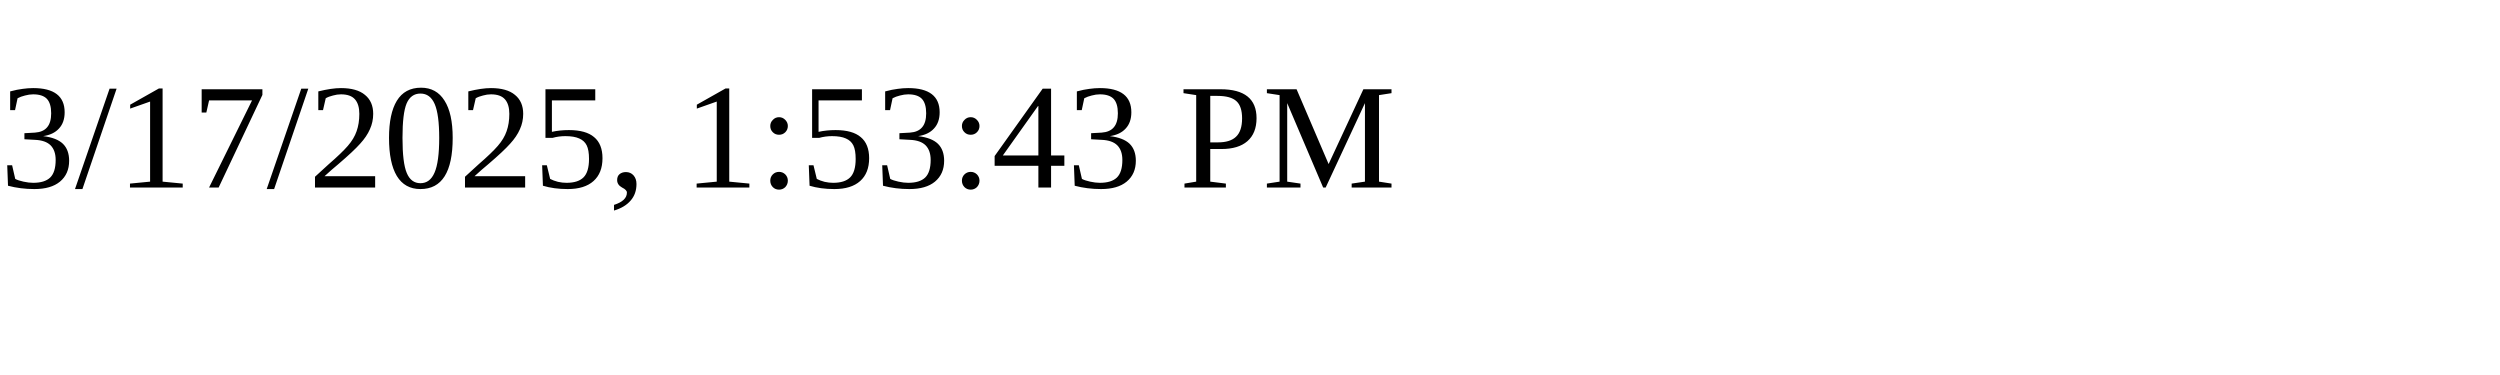
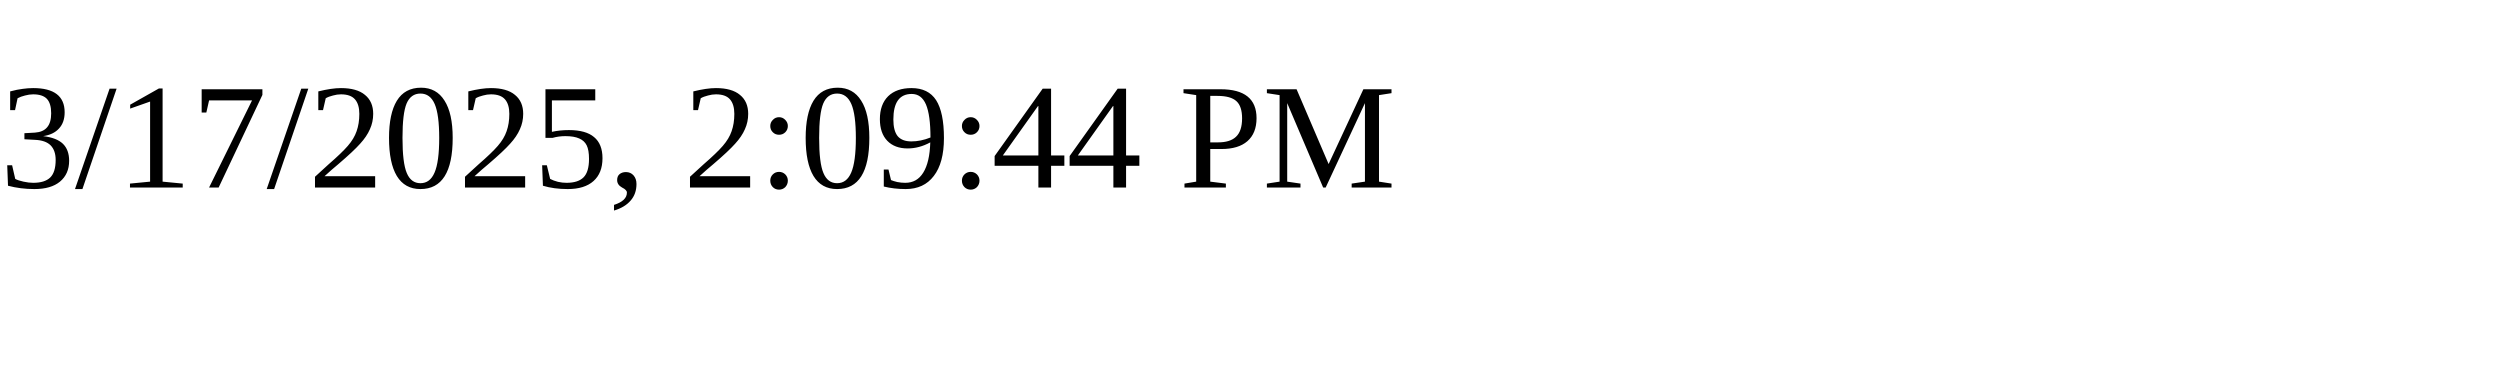
<svg xmlns="http://www.w3.org/2000/svg" height="30" width="200">
-   <text x="0" y="15">3/17/2025, 1:53:43 PM</text>
+   <text x="0" y="15">3/17/2025, 2:09:44 PM</text>
</svg>
